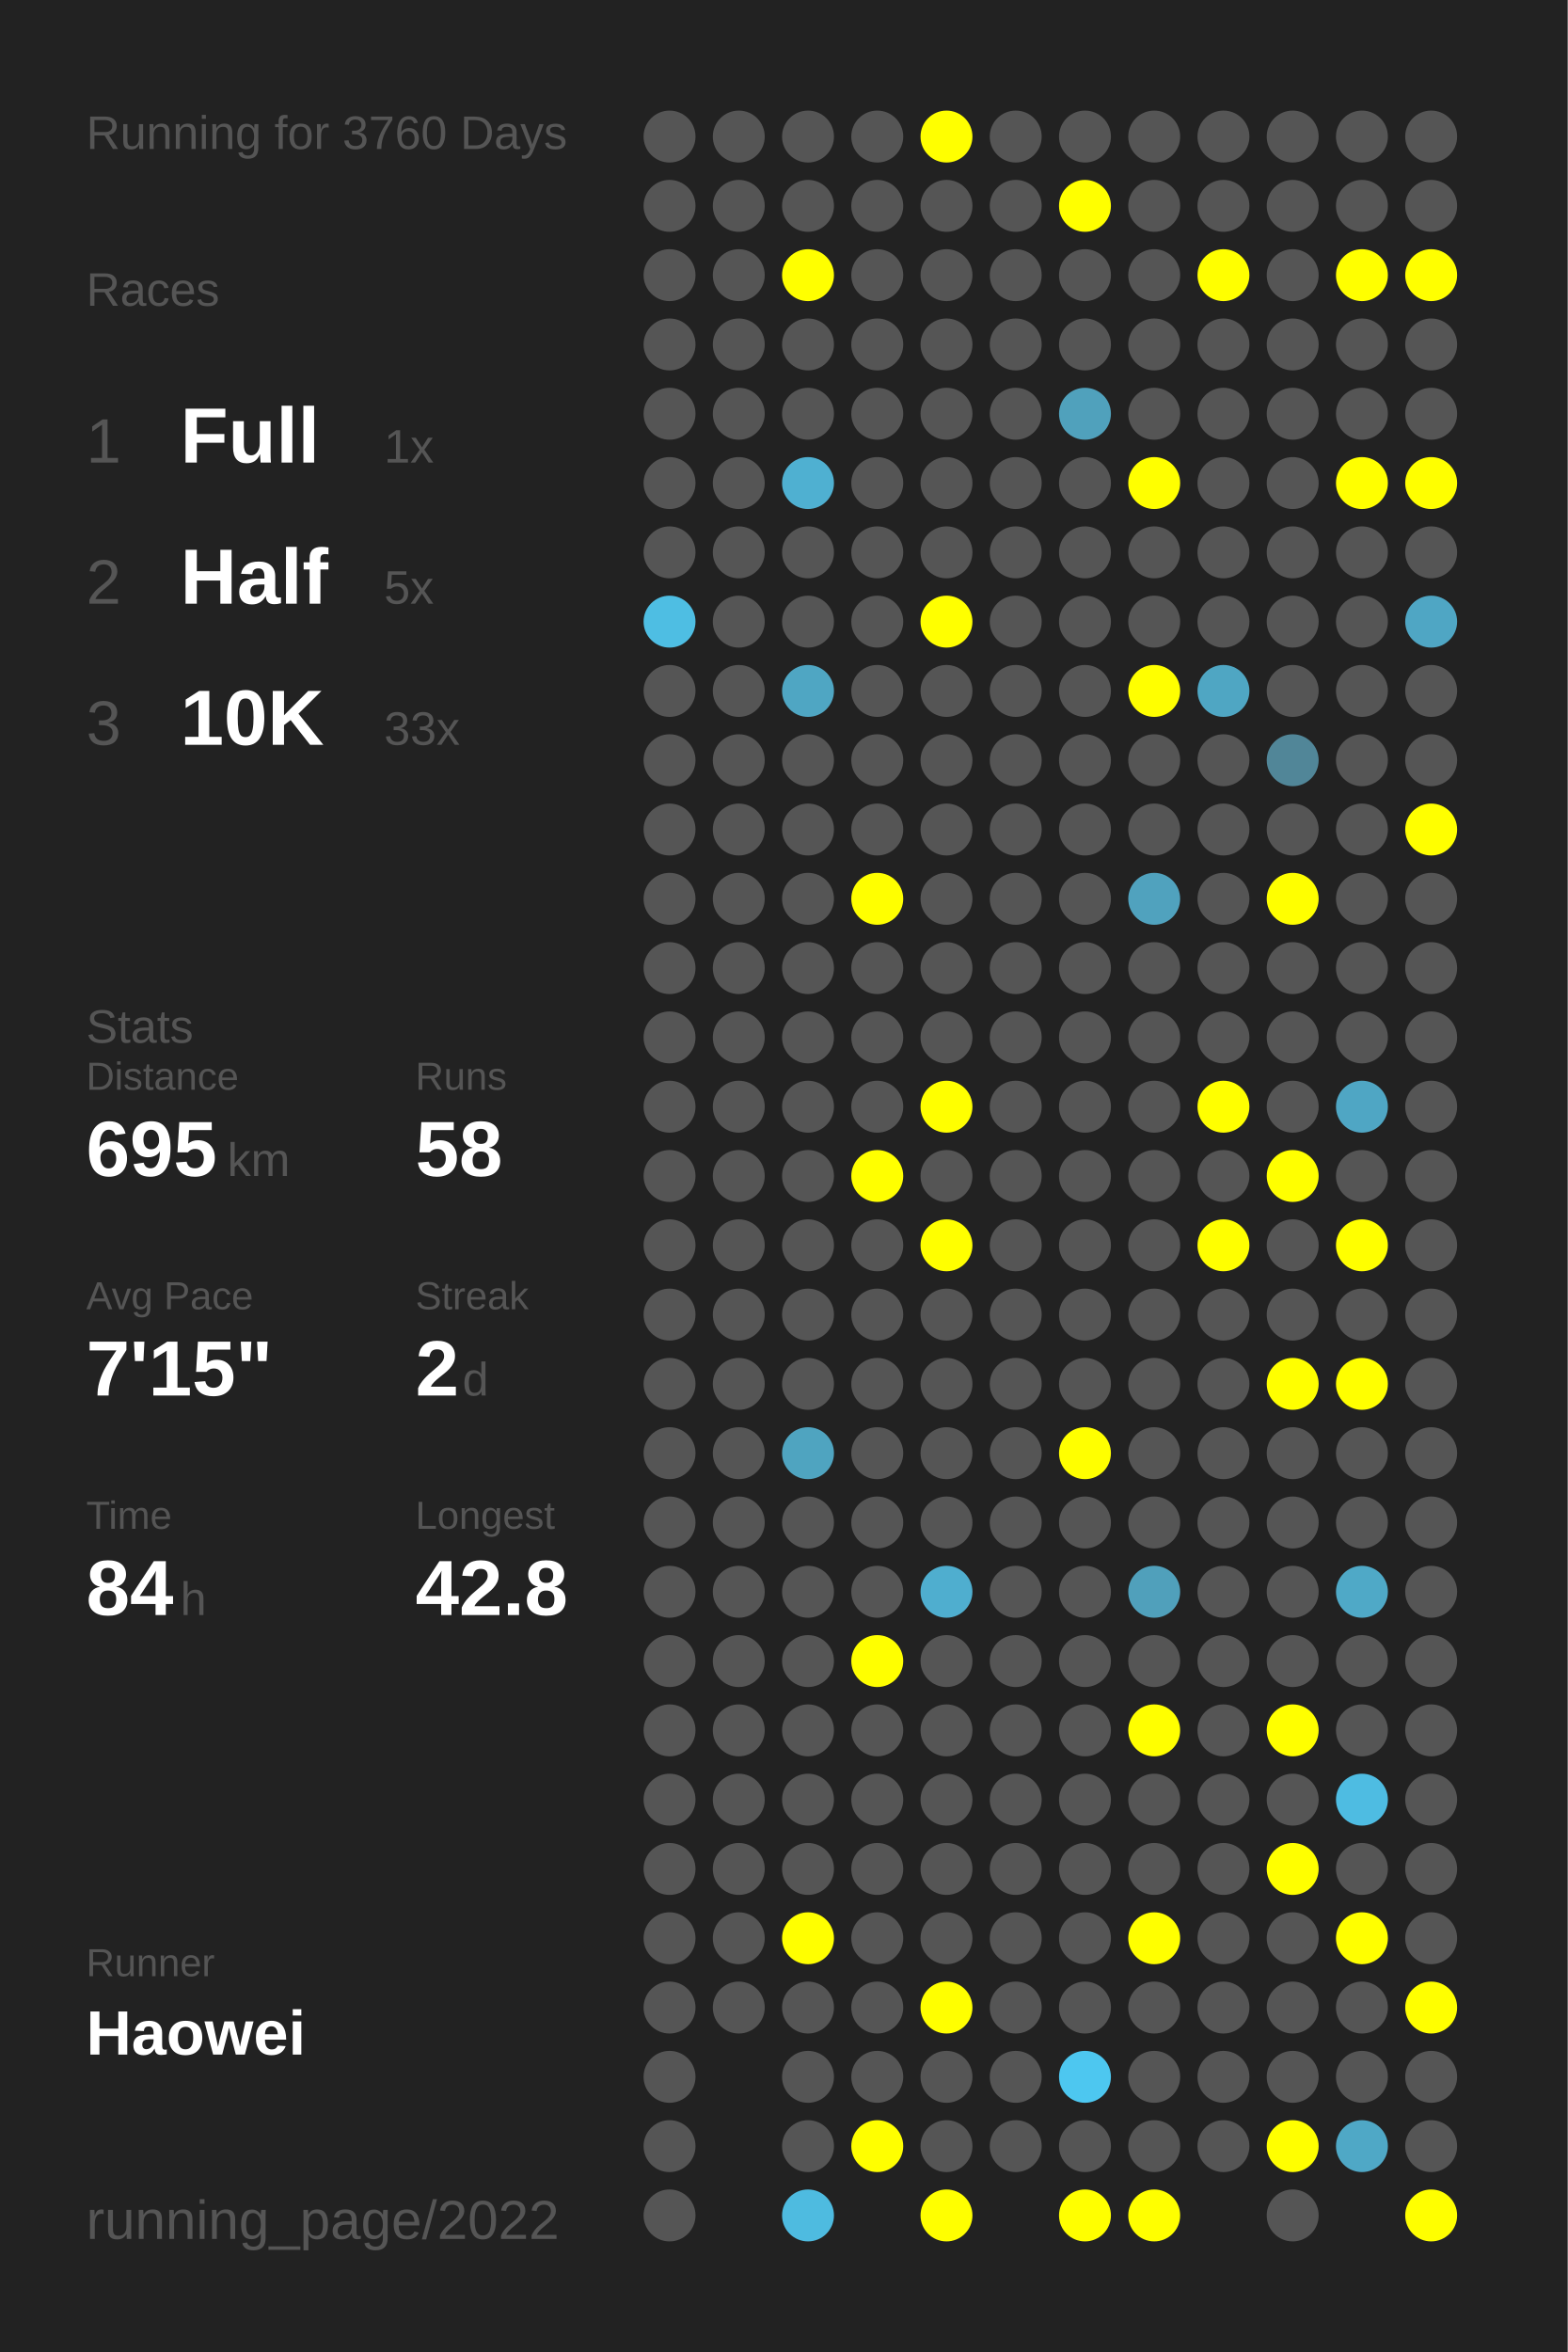
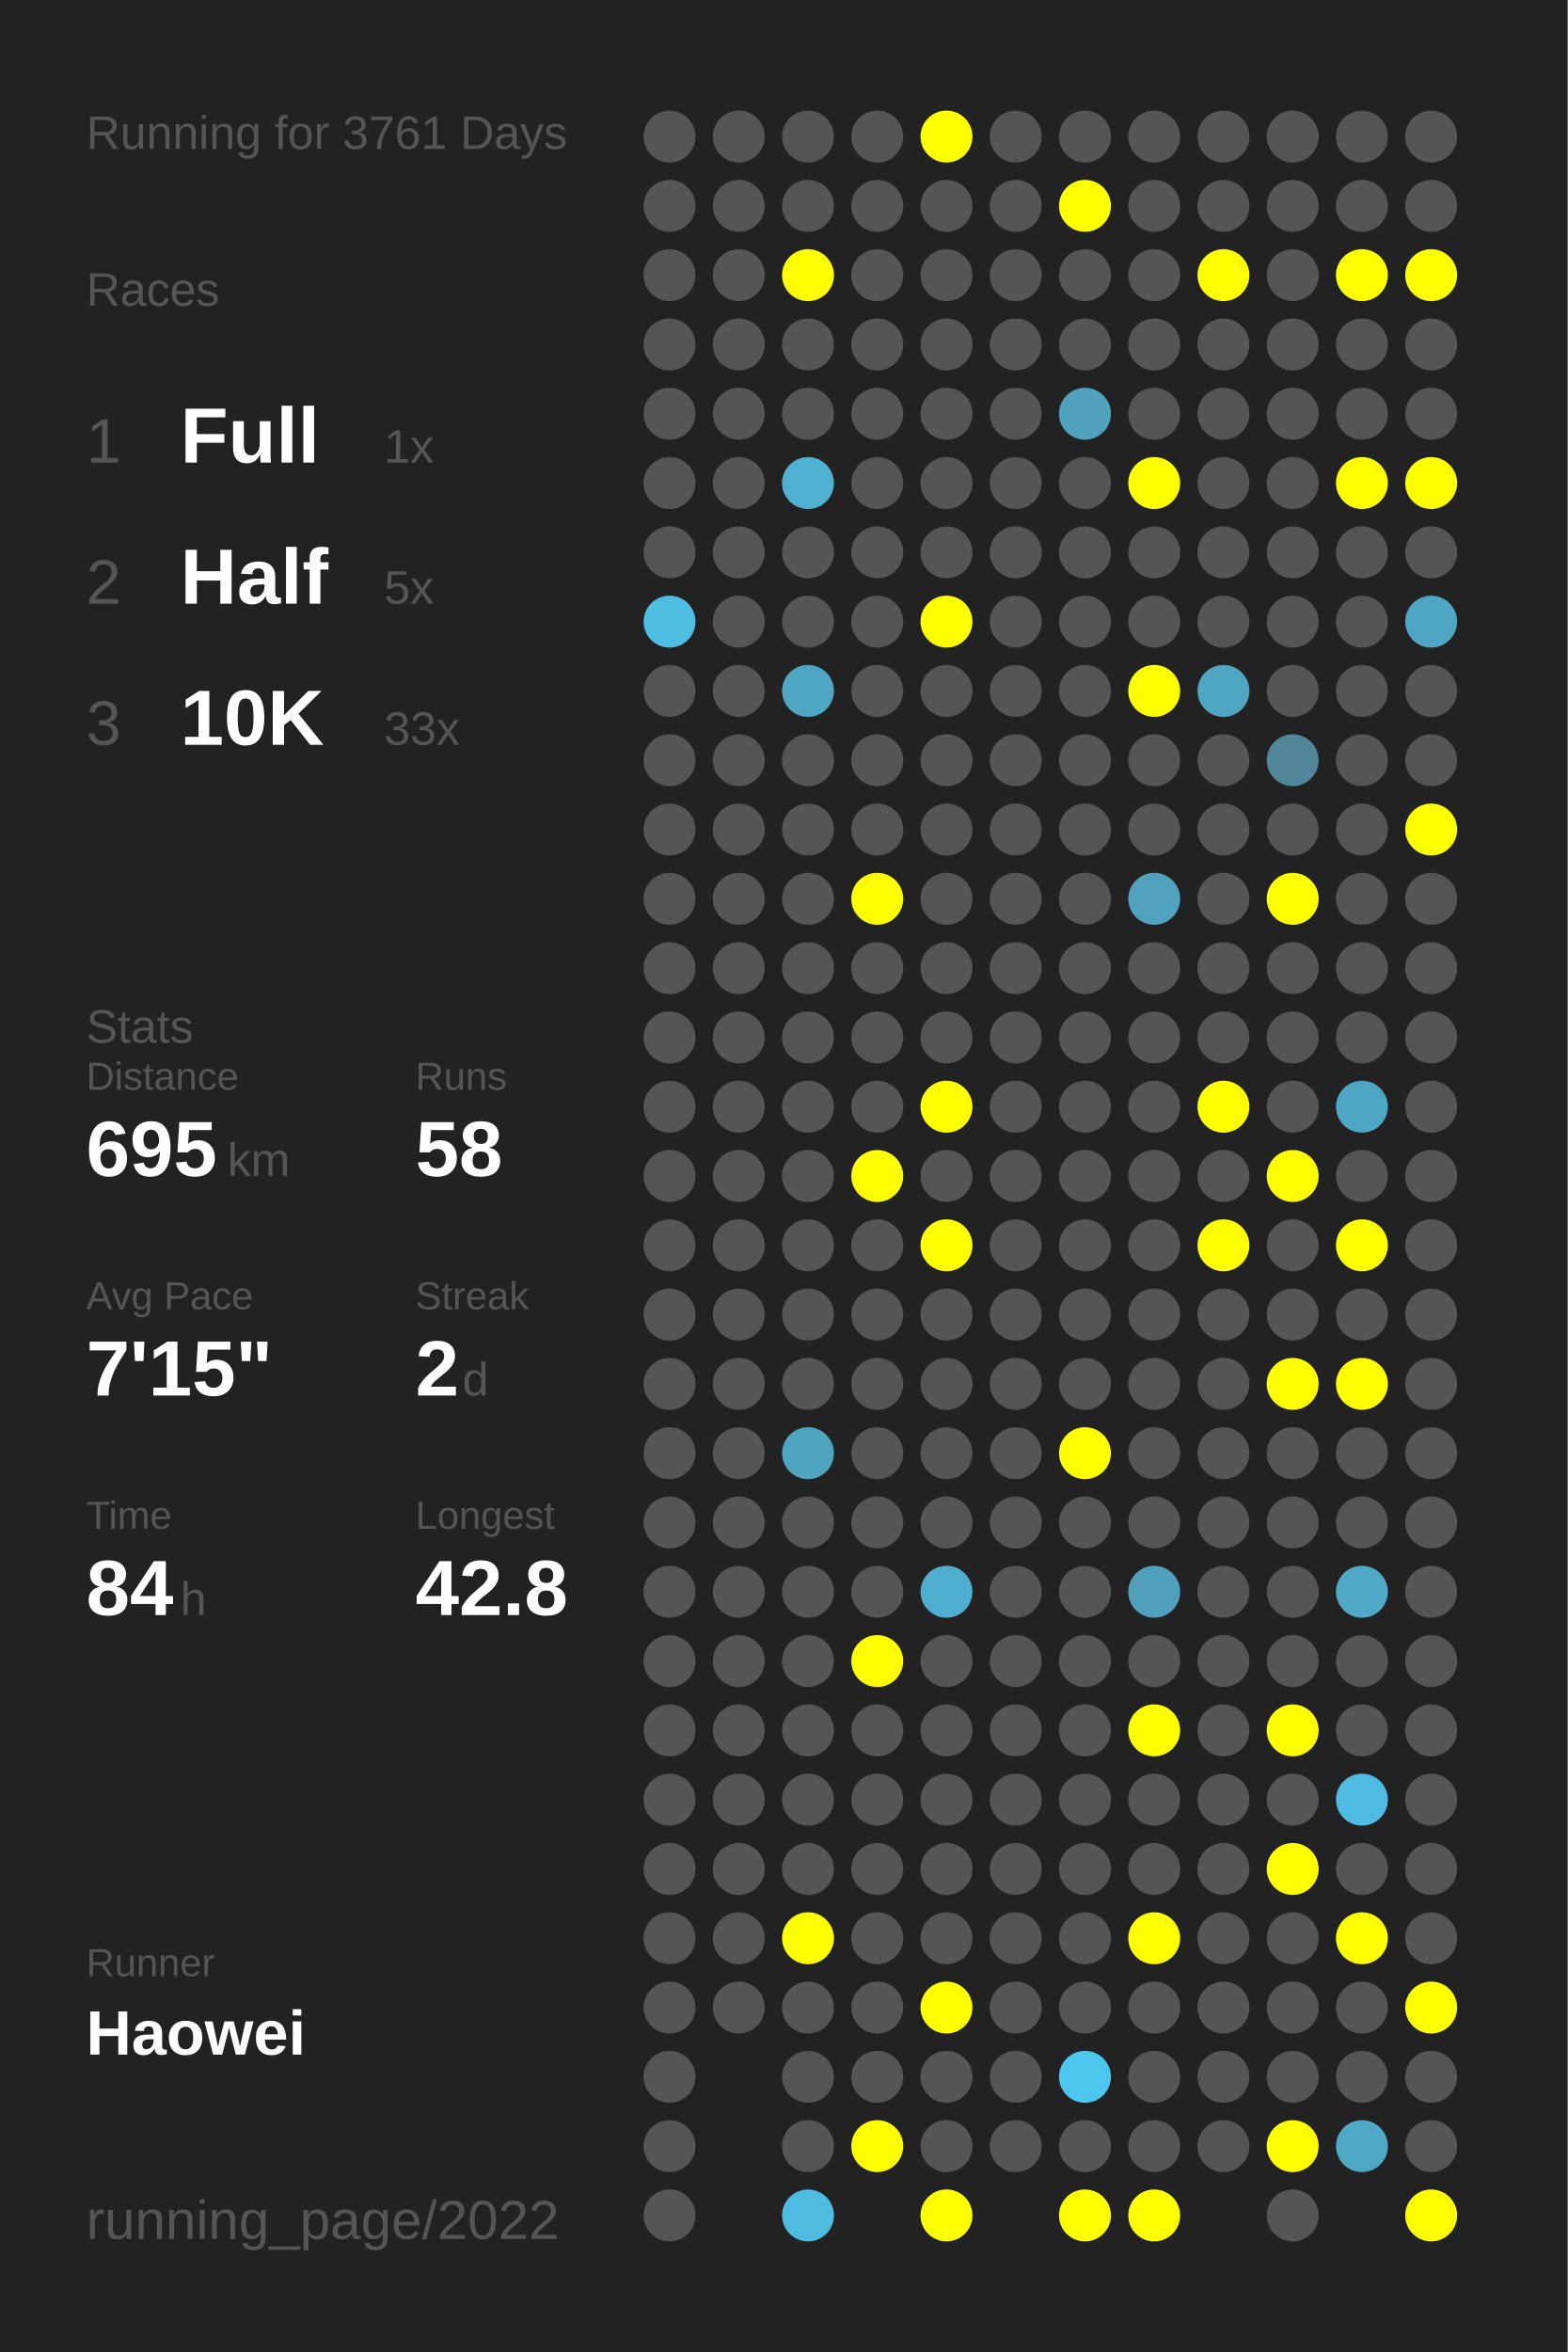
<svg xmlns="http://www.w3.org/2000/svg" baseProfile="full" height="300mm" version="1.1" viewBox="0,0,200,300" width="200mm">
  <defs />
  <rect fill="#222222" height="300" width="200" x="0" y="0" />
-   <text fill="#555555" style="font-size:6px; font-family:Arial;" x="11" y="19">Running for 3760 Days</text>
+   <text fill="#555555" style="font-size:6px; font-family:Arial;" x="11" y="19">Running for 3761 Days</text>
  <text fill="#555555" style="font-size:6px; font-family:Arial;" x="11" y="39">Races</text>
  <text fill="#555555" style="font-size:8px; font-family:Arial;" x="11" y="59">1</text>
  <text fill="#FFFFFF" style="font-size:10px; font-family:Arial; font-weight:bold;" x="23" y="59">Full</text>
  <text fill="#555555" style="font-size:6px; font-family:Arial;" x="49" y="59">1x</text>
  <text fill="#555555" style="font-size:8px; font-family:Arial;" x="11" y="77">2</text>
  <text fill="#FFFFFF" style="font-size:10px; font-family:Arial; font-weight:bold;" x="23" y="77">Half</text>
  <text fill="#555555" style="font-size:6px; font-family:Arial;" x="49" y="77">5x</text>
  <text fill="#555555" style="font-size:8px; font-family:Arial;" x="11" y="95">3</text>
  <text fill="#FFFFFF" style="font-size:10px; font-family:Arial; font-weight:bold;" x="23" y="95">10K</text>
  <text fill="#555555" style="font-size:6px; font-family:Arial;" x="49" y="95">33x</text>
  <text fill="#555555" style="font-size:6px; font-family:Arial;" x="11" y="133">Stats</text>
  <text fill="#555555" style="font-size:5px; font-family:Arial;" x="11" y="139">Distance</text>
  <text fill="#FFFFFF" style="font-size:10px; font-family:Arial; font-weight:bold;" x="11" y="150">695</text>
  <text fill="#555555" style="font-size:6px; font-family:Arial;" x="29" y="150">km</text>
  <text fill="#555555" style="font-size:5px; font-family:Arial;" x="53" y="139">Runs</text>
  <text fill="#FFFFFF" style="font-size:10px; font-family:Arial; font-weight:bold;" x="53" y="150">58</text>
  <text fill="#555555" style="font-size:5px; font-family:Arial;" x="11" y="167">Avg Pace</text>
  <text fill="#FFFFFF" style="font-size:10px; font-family:Arial; font-weight:bold;" x="11" y="178">7'15"</text>
  <text fill="#555555" style="font-size:5px; font-family:Arial;" x="53" y="167">Streak</text>
  <text fill="#FFFFFF" style="font-size:10px; font-family:Arial; font-weight:bold;" x="53" y="178">2</text>
  <text fill="#555555" style="font-size:6px; font-family:Arial;" x="59" y="178">d</text>
  <text fill="#555555" style="font-size:5px; font-family:Arial;" x="11" y="195">Time</text>
  <text fill="#FFFFFF" style="font-size:10px; font-family:Arial; font-weight:bold;" x="11" y="206">84</text>
  <text fill="#555555" style="font-size:6px; font-family:Arial;" x="23" y="206">h</text>
  <text fill="#555555" style="font-size:5px; font-family:Arial;" x="53" y="195">Longest</text>
  <text fill="#FFFFFF" style="font-size:10px; font-family:Arial; font-weight:bold;" x="53" y="206">42.8</text>
  <text fill="#555555" style="font-size:5px; font-family:Arial;" x="11" y="252.065">Runner</text>
  <text fill="#FFFFFF" style="font-size:8px; font-family:Arial; font-weight:bold;" x="11" y="262.065">Haowei</text>
  <text fill="#555555" style="font-size:7px; font-family:Arial;" x="11" y="285.581">running_page/2022</text>
  <circle cx="85.417" cy="17.419" fill="#555555" r="3.312" />
  <circle cx="85.417" cy="26.258" fill="#555555" r="3.312" />
  <circle cx="85.417" cy="35.097" fill="#555555" r="3.312" />
  <circle cx="85.417" cy="43.935" fill="#555555" r="3.312" />
  <circle cx="85.417" cy="52.774" fill="#555555" r="3.312" />
  <circle cx="85.417" cy="61.613" fill="#555555" r="3.312" />
  <circle cx="85.417" cy="70.452" fill="#555555" r="3.312" />
  <circle cx="85.417" cy="79.29" fill="#4ebee3" r="3.312" />
  <circle cx="85.417" cy="88.129" fill="#555555" r="3.312" />
  <circle cx="85.417" cy="96.968" fill="#555555" r="3.312" />
  <circle cx="85.417" cy="105.806" fill="#555555" r="3.312" />
  <circle cx="85.417" cy="114.645" fill="#555555" r="3.312" />
  <circle cx="85.417" cy="123.484" fill="#555555" r="3.312" />
  <circle cx="85.417" cy="132.323" fill="#555555" r="3.312" />
  <circle cx="85.417" cy="141.161" fill="#555555" r="3.312" />
  <circle cx="85.417" cy="150" fill="#555555" r="3.312" />
  <circle cx="85.417" cy="158.839" fill="#555555" r="3.312" />
  <circle cx="85.417" cy="167.677" fill="#555555" r="3.312" />
  <circle cx="85.417" cy="176.516" fill="#555555" r="3.312" />
  <circle cx="85.417" cy="185.355" fill="#555555" r="3.312" />
  <circle cx="85.417" cy="194.194" fill="#555555" r="3.312" />
  <circle cx="85.417" cy="203.032" fill="#555555" r="3.312" />
  <circle cx="85.417" cy="211.871" fill="#555555" r="3.312" />
  <circle cx="85.417" cy="220.71" fill="#555555" r="3.312" />
  <circle cx="85.417" cy="229.548" fill="#555555" r="3.312" />
  <circle cx="85.417" cy="238.387" fill="#555555" r="3.312" />
  <circle cx="85.417" cy="247.226" fill="#555555" r="3.312" />
  <circle cx="85.417" cy="256.065" fill="#555555" r="3.312" />
  <circle cx="85.417" cy="264.903" fill="#555555" r="3.312" />
  <circle cx="85.417" cy="273.742" fill="#555555" r="3.312" />
  <circle cx="85.417" cy="282.581" fill="#555555" r="3.312" />
  <circle cx="94.25" cy="17.419" fill="#555555" r="3.312" />
  <circle cx="94.25" cy="26.258" fill="#555555" r="3.312" />
  <circle cx="94.25" cy="35.097" fill="#555555" r="3.312" />
  <circle cx="94.25" cy="43.935" fill="#555555" r="3.312" />
  <circle cx="94.25" cy="52.774" fill="#555555" r="3.312" />
  <circle cx="94.25" cy="61.613" fill="#555555" r="3.312" />
  <circle cx="94.25" cy="70.452" fill="#555555" r="3.312" />
  <circle cx="94.25" cy="79.29" fill="#555555" r="3.312" />
  <circle cx="94.25" cy="88.129" fill="#555555" r="3.312" />
  <circle cx="94.25" cy="96.968" fill="#555555" r="3.312" />
  <circle cx="94.25" cy="105.806" fill="#555555" r="3.312" />
  <circle cx="94.25" cy="114.645" fill="#555555" r="3.312" />
  <circle cx="94.25" cy="123.484" fill="#555555" r="3.312" />
  <circle cx="94.25" cy="132.323" fill="#555555" r="3.312" />
  <circle cx="94.25" cy="141.161" fill="#555555" r="3.312" />
  <circle cx="94.25" cy="150" fill="#555555" r="3.312" />
  <circle cx="94.25" cy="158.839" fill="#555555" r="3.312" />
  <circle cx="94.25" cy="167.677" fill="#555555" r="3.312" />
  <circle cx="94.25" cy="176.516" fill="#555555" r="3.312" />
  <circle cx="94.25" cy="185.355" fill="#555555" r="3.312" />
  <circle cx="94.25" cy="194.194" fill="#555555" r="3.312" />
  <circle cx="94.25" cy="203.032" fill="#555555" r="3.312" />
  <circle cx="94.25" cy="211.871" fill="#555555" r="3.312" />
  <circle cx="94.25" cy="220.71" fill="#555555" r="3.312" />
  <circle cx="94.25" cy="229.548" fill="#555555" r="3.312" />
  <circle cx="94.25" cy="238.387" fill="#555555" r="3.312" />
  <circle cx="94.25" cy="247.226" fill="#555555" r="3.312" />
  <circle cx="94.25" cy="256.065" fill="#555555" r="3.312" />
  <circle cx="103.083" cy="17.419" fill="#555555" r="3.312" />
  <circle cx="103.083" cy="26.258" fill="#555555" r="3.312" />
  <circle cx="103.083" cy="35.097" fill="#FFFF00" r="3.312" />
  <circle cx="103.083" cy="43.935" fill="#555555" r="3.312" />
  <circle cx="103.083" cy="52.774" fill="#555555" r="3.312" />
  <circle cx="103.083" cy="61.613" fill="#4fb0d1" r="3.312" />
  <circle cx="103.083" cy="70.452" fill="#555555" r="3.312" />
  <circle cx="103.083" cy="79.29" fill="#555555" r="3.312" />
  <circle cx="103.083" cy="88.129" fill="#4fa6c3" r="3.312" />
  <circle cx="103.083" cy="96.968" fill="#555555" r="3.312" />
  <circle cx="103.083" cy="105.806" fill="#555555" r="3.312" />
  <circle cx="103.083" cy="114.645" fill="#555555" r="3.312" />
  <circle cx="103.083" cy="123.484" fill="#555555" r="3.312" />
  <circle cx="103.083" cy="132.323" fill="#555555" r="3.312" />
  <circle cx="103.083" cy="141.161" fill="#555555" r="3.312" />
  <circle cx="103.083" cy="150" fill="#555555" r="3.312" />
  <circle cx="103.083" cy="158.839" fill="#555555" r="3.312" />
  <circle cx="103.083" cy="167.677" fill="#555555" r="3.312" />
  <circle cx="103.083" cy="176.516" fill="#555555" r="3.312" />
  <circle cx="103.083" cy="185.355" fill="#4fa4c0" r="3.312" />
  <circle cx="103.083" cy="194.194" fill="#555555" r="3.312" />
  <circle cx="103.083" cy="203.032" fill="#555555" r="3.312" />
  <circle cx="103.083" cy="211.871" fill="#555555" r="3.312" />
  <circle cx="103.083" cy="220.71" fill="#555555" r="3.312" />
  <circle cx="103.083" cy="229.548" fill="#555555" r="3.312" />
  <circle cx="103.083" cy="238.387" fill="#555555" r="3.312" />
  <circle cx="103.083" cy="247.226" fill="#FFFF00" r="3.312" />
  <circle cx="103.083" cy="256.065" fill="#555555" r="3.312" />
  <circle cx="103.083" cy="264.903" fill="#555555" r="3.312" />
  <circle cx="103.083" cy="273.742" fill="#555555" r="3.312" />
  <circle cx="103.083" cy="282.581" fill="#4ebbe0" r="3.312" />
  <circle cx="111.917" cy="17.419" fill="#555555" r="3.312" />
  <circle cx="111.917" cy="26.258" fill="#555555" r="3.312" />
  <circle cx="111.917" cy="35.097" fill="#555555" r="3.312" />
  <circle cx="111.917" cy="43.935" fill="#555555" r="3.312" />
  <circle cx="111.917" cy="52.774" fill="#555555" r="3.312" />
  <circle cx="111.917" cy="61.613" fill="#555555" r="3.312" />
  <circle cx="111.917" cy="70.452" fill="#555555" r="3.312" />
  <circle cx="111.917" cy="79.29" fill="#555555" r="3.312" />
  <circle cx="111.917" cy="88.129" fill="#555555" r="3.312" />
  <circle cx="111.917" cy="96.968" fill="#555555" r="3.312" />
  <circle cx="111.917" cy="105.806" fill="#555555" r="3.312" />
  <circle cx="111.917" cy="114.645" fill="#FFFF00" r="3.312" />
  <circle cx="111.917" cy="123.484" fill="#555555" r="3.312" />
  <circle cx="111.917" cy="132.323" fill="#555555" r="3.312" />
  <circle cx="111.917" cy="141.161" fill="#555555" r="3.312" />
  <circle cx="111.917" cy="150" fill="#FFFF00" r="3.312" />
  <circle cx="111.917" cy="158.839" fill="#555555" r="3.312" />
  <circle cx="111.917" cy="167.677" fill="#555555" r="3.312" />
  <circle cx="111.917" cy="176.516" fill="#555555" r="3.312" />
  <circle cx="111.917" cy="185.355" fill="#555555" r="3.312" />
  <circle cx="111.917" cy="194.194" fill="#555555" r="3.312" />
  <circle cx="111.917" cy="203.032" fill="#555555" r="3.312" />
  <circle cx="111.917" cy="211.871" fill="#FFFF00" r="3.312" />
  <circle cx="111.917" cy="220.71" fill="#555555" r="3.312" />
  <circle cx="111.917" cy="229.548" fill="#555555" r="3.312" />
  <circle cx="111.917" cy="238.387" fill="#555555" r="3.312" />
  <circle cx="111.917" cy="247.226" fill="#555555" r="3.312" />
  <circle cx="111.917" cy="256.065" fill="#555555" r="3.312" />
  <circle cx="111.917" cy="264.903" fill="#555555" r="3.312" />
  <circle cx="111.917" cy="273.742" fill="#FFFF00" r="3.312" />
  <circle cx="120.75" cy="17.419" fill="#FFFF00" r="3.312" />
  <circle cx="120.75" cy="26.258" fill="#555555" r="3.312" />
  <circle cx="120.75" cy="35.097" fill="#555555" r="3.312" />
  <circle cx="120.75" cy="43.935" fill="#555555" r="3.312" />
  <circle cx="120.75" cy="52.774" fill="#555555" r="3.312" />
  <circle cx="120.75" cy="61.613" fill="#555555" r="3.312" />
  <circle cx="120.75" cy="70.452" fill="#555555" r="3.312" />
  <circle cx="120.75" cy="79.29" fill="#FFFF00" r="3.312" />
  <circle cx="120.75" cy="88.129" fill="#555555" r="3.312" />
  <circle cx="120.75" cy="96.968" fill="#555555" r="3.312" />
  <circle cx="120.75" cy="105.806" fill="#555555" r="3.312" />
  <circle cx="120.75" cy="114.645" fill="#555555" r="3.312" />
  <circle cx="120.75" cy="123.484" fill="#555555" r="3.312" />
  <circle cx="120.75" cy="132.323" fill="#555555" r="3.312" />
  <circle cx="120.75" cy="141.161" fill="#FFFF00" r="3.312" />
  <circle cx="120.75" cy="150" fill="#555555" r="3.312" />
  <circle cx="120.75" cy="158.839" fill="#FFFF00" r="3.312" />
  <circle cx="120.75" cy="167.677" fill="#555555" r="3.312" />
  <circle cx="120.75" cy="176.516" fill="#555555" r="3.312" />
  <circle cx="120.75" cy="185.355" fill="#555555" r="3.312" />
  <circle cx="120.75" cy="194.194" fill="#555555" r="3.312" />
  <circle cx="120.75" cy="203.032" fill="#4faecf" r="3.312" />
  <circle cx="120.75" cy="211.871" fill="#555555" r="3.312" />
  <circle cx="120.75" cy="220.71" fill="#555555" r="3.312" />
  <circle cx="120.75" cy="229.548" fill="#555555" r="3.312" />
  <circle cx="120.75" cy="238.387" fill="#555555" r="3.312" />
  <circle cx="120.75" cy="247.226" fill="#555555" r="3.312" />
  <circle cx="120.75" cy="256.065" fill="#FFFF00" r="3.312" />
  <circle cx="120.75" cy="264.903" fill="#555555" r="3.312" />
  <circle cx="120.75" cy="273.742" fill="#555555" r="3.312" />
  <circle cx="120.75" cy="282.581" fill="#FFFF00" r="3.312" />
  <circle cx="129.583" cy="17.419" fill="#555555" r="3.312" />
  <circle cx="129.583" cy="26.258" fill="#555555" r="3.312" />
  <circle cx="129.583" cy="35.097" fill="#555555" r="3.312" />
  <circle cx="129.583" cy="43.935" fill="#555555" r="3.312" />
  <circle cx="129.583" cy="52.774" fill="#555555" r="3.312" />
  <circle cx="129.583" cy="61.613" fill="#555555" r="3.312" />
  <circle cx="129.583" cy="70.452" fill="#555555" r="3.312" />
  <circle cx="129.583" cy="79.29" fill="#555555" r="3.312" />
  <circle cx="129.583" cy="88.129" fill="#555555" r="3.312" />
  <circle cx="129.583" cy="96.968" fill="#555555" r="3.312" />
  <circle cx="129.583" cy="105.806" fill="#555555" r="3.312" />
  <circle cx="129.583" cy="114.645" fill="#555555" r="3.312" />
  <circle cx="129.583" cy="123.484" fill="#555555" r="3.312" />
  <circle cx="129.583" cy="132.323" fill="#555555" r="3.312" />
  <circle cx="129.583" cy="141.161" fill="#555555" r="3.312" />
  <circle cx="129.583" cy="150" fill="#555555" r="3.312" />
  <circle cx="129.583" cy="158.839" fill="#555555" r="3.312" />
  <circle cx="129.583" cy="167.677" fill="#555555" r="3.312" />
  <circle cx="129.583" cy="176.516" fill="#555555" r="3.312" />
  <circle cx="129.583" cy="185.355" fill="#555555" r="3.312" />
  <circle cx="129.583" cy="194.194" fill="#555555" r="3.312" />
  <circle cx="129.583" cy="203.032" fill="#555555" r="3.312" />
  <circle cx="129.583" cy="211.871" fill="#555555" r="3.312" />
  <circle cx="129.583" cy="220.71" fill="#555555" r="3.312" />
  <circle cx="129.583" cy="229.548" fill="#555555" r="3.312" />
  <circle cx="129.583" cy="238.387" fill="#555555" r="3.312" />
  <circle cx="129.583" cy="247.226" fill="#555555" r="3.312" />
  <circle cx="129.583" cy="256.065" fill="#555555" r="3.312" />
  <circle cx="129.583" cy="264.903" fill="#555555" r="3.312" />
  <circle cx="129.583" cy="273.742" fill="#555555" r="3.312" />
  <circle cx="138.417" cy="17.419" fill="#555555" r="3.312" />
  <circle cx="138.417" cy="26.258" fill="#FFFF00" r="3.312" />
  <circle cx="138.417" cy="35.097" fill="#555555" r="3.312" />
  <circle cx="138.417" cy="43.935" fill="#555555" r="3.312" />
  <circle cx="138.417" cy="52.774" fill="#50a1bc" r="3.312" />
  <circle cx="138.417" cy="61.613" fill="#555555" r="3.312" />
  <circle cx="138.417" cy="70.452" fill="#555555" r="3.312" />
  <circle cx="138.417" cy="79.29" fill="#555555" r="3.312" />
  <circle cx="138.417" cy="88.129" fill="#555555" r="3.312" />
  <circle cx="138.417" cy="96.968" fill="#555555" r="3.312" />
  <circle cx="138.417" cy="105.806" fill="#555555" r="3.312" />
  <circle cx="138.417" cy="114.645" fill="#555555" r="3.312" />
  <circle cx="138.417" cy="123.484" fill="#555555" r="3.312" />
  <circle cx="138.417" cy="132.323" fill="#555555" r="3.312" />
  <circle cx="138.417" cy="141.161" fill="#555555" r="3.312" />
  <circle cx="138.417" cy="150" fill="#555555" r="3.312" />
  <circle cx="138.417" cy="158.839" fill="#555555" r="3.312" />
  <circle cx="138.417" cy="167.677" fill="#555555" r="3.312" />
  <circle cx="138.417" cy="176.516" fill="#555555" r="3.312" />
  <circle cx="138.417" cy="185.355" fill="#FFFF00" r="3.312" />
  <circle cx="138.417" cy="194.194" fill="#555555" r="3.312" />
  <circle cx="138.417" cy="203.032" fill="#555555" r="3.312" />
  <circle cx="138.417" cy="211.871" fill="#555555" r="3.312" />
  <circle cx="138.417" cy="220.71" fill="#555555" r="3.312" />
  <circle cx="138.417" cy="229.548" fill="#555555" r="3.312" />
  <circle cx="138.417" cy="238.387" fill="#555555" r="3.312" />
  <circle cx="138.417" cy="247.226" fill="#555555" r="3.312" />
  <circle cx="138.417" cy="256.065" fill="#555555" r="3.312" />
  <circle cx="138.417" cy="264.903" fill="#4dc7f0" r="3.312" />
  <circle cx="138.417" cy="273.742" fill="#555555" r="3.312" />
  <circle cx="138.417" cy="282.581" fill="#FFFF00" r="3.312" />
  <circle cx="147.25" cy="17.419" fill="#555555" r="3.312" />
  <circle cx="147.25" cy="26.258" fill="#555555" r="3.312" />
  <circle cx="147.25" cy="35.097" fill="#555555" r="3.312" />
  <circle cx="147.25" cy="43.935" fill="#555555" r="3.312" />
  <circle cx="147.25" cy="52.774" fill="#555555" r="3.312" />
  <circle cx="147.25" cy="61.613" fill="#FFFF00" r="3.312" />
  <circle cx="147.25" cy="70.452" fill="#555555" r="3.312" />
  <circle cx="147.25" cy="79.29" fill="#555555" r="3.312" />
  <circle cx="147.25" cy="88.129" fill="#FFFF00" r="3.312" />
  <circle cx="147.25" cy="96.968" fill="#555555" r="3.312" />
  <circle cx="147.25" cy="105.806" fill="#555555" r="3.312" />
  <circle cx="147.25" cy="114.645" fill="#50a2be" r="3.312" />
  <circle cx="147.25" cy="123.484" fill="#555555" r="3.312" />
  <circle cx="147.25" cy="132.323" fill="#555555" r="3.312" />
  <circle cx="147.25" cy="141.161" fill="#555555" r="3.312" />
  <circle cx="147.25" cy="150" fill="#555555" r="3.312" />
  <circle cx="147.25" cy="158.839" fill="#555555" r="3.312" />
  <circle cx="147.25" cy="167.677" fill="#555555" r="3.312" />
  <circle cx="147.25" cy="176.516" fill="#555555" r="3.312" />
  <circle cx="147.25" cy="185.355" fill="#555555" r="3.312" />
  <circle cx="147.25" cy="194.194" fill="#555555" r="3.312" />
  <circle cx="147.25" cy="203.032" fill="#50a0bb" r="3.312" />
  <circle cx="147.25" cy="211.871" fill="#555555" r="3.312" />
  <circle cx="147.25" cy="220.71" fill="#FFFF00" r="3.312" />
  <circle cx="147.25" cy="229.548" fill="#555555" r="3.312" />
  <circle cx="147.25" cy="238.387" fill="#555555" r="3.312" />
  <circle cx="147.25" cy="247.226" fill="#FFFF00" r="3.312" />
  <circle cx="147.25" cy="256.065" fill="#555555" r="3.312" />
  <circle cx="147.25" cy="264.903" fill="#555555" r="3.312" />
  <circle cx="147.25" cy="273.742" fill="#555555" r="3.312" />
  <circle cx="147.25" cy="282.581" fill="#FFFF00" r="3.312" />
  <circle cx="156.083" cy="17.419" fill="#555555" r="3.312" />
  <circle cx="156.083" cy="26.258" fill="#555555" r="3.312" />
  <circle cx="156.083" cy="35.097" fill="#FFFF00" r="3.312" />
  <circle cx="156.083" cy="43.935" fill="#555555" r="3.312" />
  <circle cx="156.083" cy="52.774" fill="#555555" r="3.312" />
  <circle cx="156.083" cy="61.613" fill="#555555" r="3.312" />
  <circle cx="156.083" cy="70.452" fill="#555555" r="3.312" />
  <circle cx="156.083" cy="79.29" fill="#555555" r="3.312" />
  <circle cx="156.083" cy="88.129" fill="#4fa6c3" r="3.312" />
  <circle cx="156.083" cy="96.968" fill="#555555" r="3.312" />
  <circle cx="156.083" cy="105.806" fill="#555555" r="3.312" />
  <circle cx="156.083" cy="114.645" fill="#555555" r="3.312" />
  <circle cx="156.083" cy="123.484" fill="#555555" r="3.312" />
  <circle cx="156.083" cy="132.323" fill="#555555" r="3.312" />
  <circle cx="156.083" cy="141.161" fill="#FFFF00" r="3.312" />
  <circle cx="156.083" cy="150" fill="#555555" r="3.312" />
  <circle cx="156.083" cy="158.839" fill="#FFFF00" r="3.312" />
  <circle cx="156.083" cy="167.677" fill="#555555" r="3.312" />
  <circle cx="156.083" cy="176.516" fill="#555555" r="3.312" />
  <circle cx="156.083" cy="185.355" fill="#555555" r="3.312" />
  <circle cx="156.083" cy="194.194" fill="#555555" r="3.312" />
  <circle cx="156.083" cy="203.032" fill="#555555" r="3.312" />
  <circle cx="156.083" cy="211.871" fill="#555555" r="3.312" />
  <circle cx="156.083" cy="220.71" fill="#555555" r="3.312" />
  <circle cx="156.083" cy="229.548" fill="#555555" r="3.312" />
  <circle cx="156.083" cy="238.387" fill="#555555" r="3.312" />
  <circle cx="156.083" cy="247.226" fill="#555555" r="3.312" />
  <circle cx="156.083" cy="256.065" fill="#555555" r="3.312" />
  <circle cx="156.083" cy="264.903" fill="#555555" r="3.312" />
  <circle cx="156.083" cy="273.742" fill="#555555" r="3.312" />
  <circle cx="164.917" cy="17.419" fill="#555555" r="3.312" />
  <circle cx="164.917" cy="26.258" fill="#555555" r="3.312" />
  <circle cx="164.917" cy="35.097" fill="#555555" r="3.312" />
  <circle cx="164.917" cy="43.935" fill="#555555" r="3.312" />
  <circle cx="164.917" cy="52.774" fill="#555555" r="3.312" />
  <circle cx="164.917" cy="61.613" fill="#555555" r="3.312" />
  <circle cx="164.917" cy="70.452" fill="#555555" r="3.312" />
  <circle cx="164.917" cy="79.29" fill="#555555" r="3.312" />
  <circle cx="164.917" cy="88.129" fill="#555555" r="3.312" />
  <circle cx="164.917" cy="96.968" fill="#518698" r="3.312" />
  <circle cx="164.917" cy="105.806" fill="#555555" r="3.312" />
  <circle cx="164.917" cy="114.645" fill="#FFFF00" r="3.312" />
  <circle cx="164.917" cy="123.484" fill="#555555" r="3.312" />
  <circle cx="164.917" cy="132.323" fill="#555555" r="3.312" />
  <circle cx="164.917" cy="141.161" fill="#555555" r="3.312" />
  <circle cx="164.917" cy="150" fill="#FFFF00" r="3.312" />
  <circle cx="164.917" cy="158.839" fill="#555555" r="3.312" />
  <circle cx="164.917" cy="167.677" fill="#555555" r="3.312" />
  <circle cx="164.917" cy="176.516" fill="#FFFF00" r="3.312" />
  <circle cx="164.917" cy="185.355" fill="#555555" r="3.312" />
  <circle cx="164.917" cy="194.194" fill="#555555" r="3.312" />
  <circle cx="164.917" cy="203.032" fill="#555555" r="3.312" />
  <circle cx="164.917" cy="211.871" fill="#555555" r="3.312" />
  <circle cx="164.917" cy="220.71" fill="#FFFF00" r="3.312" />
  <circle cx="164.917" cy="229.548" fill="#555555" r="3.312" />
  <circle cx="164.917" cy="238.387" fill="#FFFF00" r="3.312" />
  <circle cx="164.917" cy="247.226" fill="#555555" r="3.312" />
  <circle cx="164.917" cy="256.065" fill="#555555" r="3.312" />
  <circle cx="164.917" cy="264.903" fill="#555555" r="3.312" />
  <circle cx="164.917" cy="273.742" fill="#FFFF00" r="3.312" />
  <circle cx="164.917" cy="282.581" fill="#555555" r="3.312" />
  <circle cx="173.75" cy="17.419" fill="#555555" r="3.312" />
  <circle cx="173.75" cy="26.258" fill="#555555" r="3.312" />
  <circle cx="173.75" cy="35.097" fill="#FFFF00" r="3.312" />
  <circle cx="173.75" cy="43.935" fill="#555555" r="3.312" />
  <circle cx="173.75" cy="52.774" fill="#555555" r="3.312" />
  <circle cx="173.75" cy="61.613" fill="#FFFF00" r="3.312" />
  <circle cx="173.75" cy="70.452" fill="#555555" r="3.312" />
  <circle cx="173.75" cy="79.29" fill="#555555" r="3.312" />
  <circle cx="173.75" cy="88.129" fill="#555555" r="3.312" />
  <circle cx="173.75" cy="96.968" fill="#555555" r="3.312" />
  <circle cx="173.75" cy="105.806" fill="#555555" r="3.312" />
  <circle cx="173.75" cy="114.645" fill="#555555" r="3.312" />
  <circle cx="173.75" cy="123.484" fill="#555555" r="3.312" />
  <circle cx="173.75" cy="132.323" fill="#555555" r="3.312" />
  <circle cx="173.75" cy="141.161" fill="#4fa6c4" r="3.312" />
  <circle cx="173.75" cy="150" fill="#555555" r="3.312" />
  <circle cx="173.75" cy="158.839" fill="#FFFF00" r="3.312" />
  <circle cx="173.75" cy="167.677" fill="#555555" r="3.312" />
  <circle cx="173.75" cy="176.516" fill="#FFFF00" r="3.312" />
  <circle cx="173.75" cy="185.355" fill="#555555" r="3.312" />
  <circle cx="173.75" cy="194.194" fill="#555555" r="3.312" />
  <circle cx="173.75" cy="203.032" fill="#4fa9c7" r="3.312" />
  <circle cx="173.75" cy="211.871" fill="#555555" r="3.312" />
  <circle cx="173.75" cy="220.71" fill="#555555" r="3.312" />
  <circle cx="173.75" cy="229.548" fill="#4ebce2" r="3.312" />
  <circle cx="173.75" cy="238.387" fill="#555555" r="3.312" />
  <circle cx="173.75" cy="247.226" fill="#FFFF00" r="3.312" />
  <circle cx="173.75" cy="256.065" fill="#555555" r="3.312" />
  <circle cx="173.75" cy="264.903" fill="#555555" r="3.312" />
  <circle cx="173.75" cy="273.742" fill="#4fa8c6" r="3.312" />
  <circle cx="182.583" cy="17.419" fill="#555555" r="3.312" />
  <circle cx="182.583" cy="26.258" fill="#555555" r="3.312" />
  <circle cx="182.583" cy="35.097" fill="#FFFF00" r="3.312" />
  <circle cx="182.583" cy="43.935" fill="#555555" r="3.312" />
  <circle cx="182.583" cy="52.774" fill="#555555" r="3.312" />
  <circle cx="182.583" cy="61.613" fill="#FFFF00" r="3.312" />
  <circle cx="182.583" cy="70.452" fill="#555555" r="3.312" />
  <circle cx="182.583" cy="79.29" fill="#4fa6c4" r="3.312" />
  <circle cx="182.583" cy="88.129" fill="#555555" r="3.312" />
  <circle cx="182.583" cy="96.968" fill="#555555" r="3.312" />
  <circle cx="182.583" cy="105.806" fill="#FFFF00" r="3.312" />
  <circle cx="182.583" cy="114.645" fill="#555555" r="3.312" />
  <circle cx="182.583" cy="123.484" fill="#555555" r="3.312" />
  <circle cx="182.583" cy="132.323" fill="#555555" r="3.312" />
  <circle cx="182.583" cy="141.161" fill="#555555" r="3.312" />
  <circle cx="182.583" cy="150" fill="#555555" r="3.312" />
  <circle cx="182.583" cy="158.839" fill="#555555" r="3.312" />
  <circle cx="182.583" cy="167.677" fill="#555555" r="3.312" />
  <circle cx="182.583" cy="176.516" fill="#555555" r="3.312" />
  <circle cx="182.583" cy="185.355" fill="#555555" r="3.312" />
  <circle cx="182.583" cy="194.194" fill="#555555" r="3.312" />
  <circle cx="182.583" cy="203.032" fill="#555555" r="3.312" />
  <circle cx="182.583" cy="211.871" fill="#555555" r="3.312" />
  <circle cx="182.583" cy="220.71" fill="#555555" r="3.312" />
  <circle cx="182.583" cy="229.548" fill="#555555" r="3.312" />
  <circle cx="182.583" cy="238.387" fill="#555555" r="3.312" />
  <circle cx="182.583" cy="247.226" fill="#555555" r="3.312" />
  <circle cx="182.583" cy="256.065" fill="#FFFF00" r="3.312" />
  <circle cx="182.583" cy="264.903" fill="#555555" r="3.312" />
  <circle cx="182.583" cy="273.742" fill="#555555" r="3.312" />
  <circle cx="182.583" cy="282.581" fill="#FFFF00" r="3.312" />
</svg>
